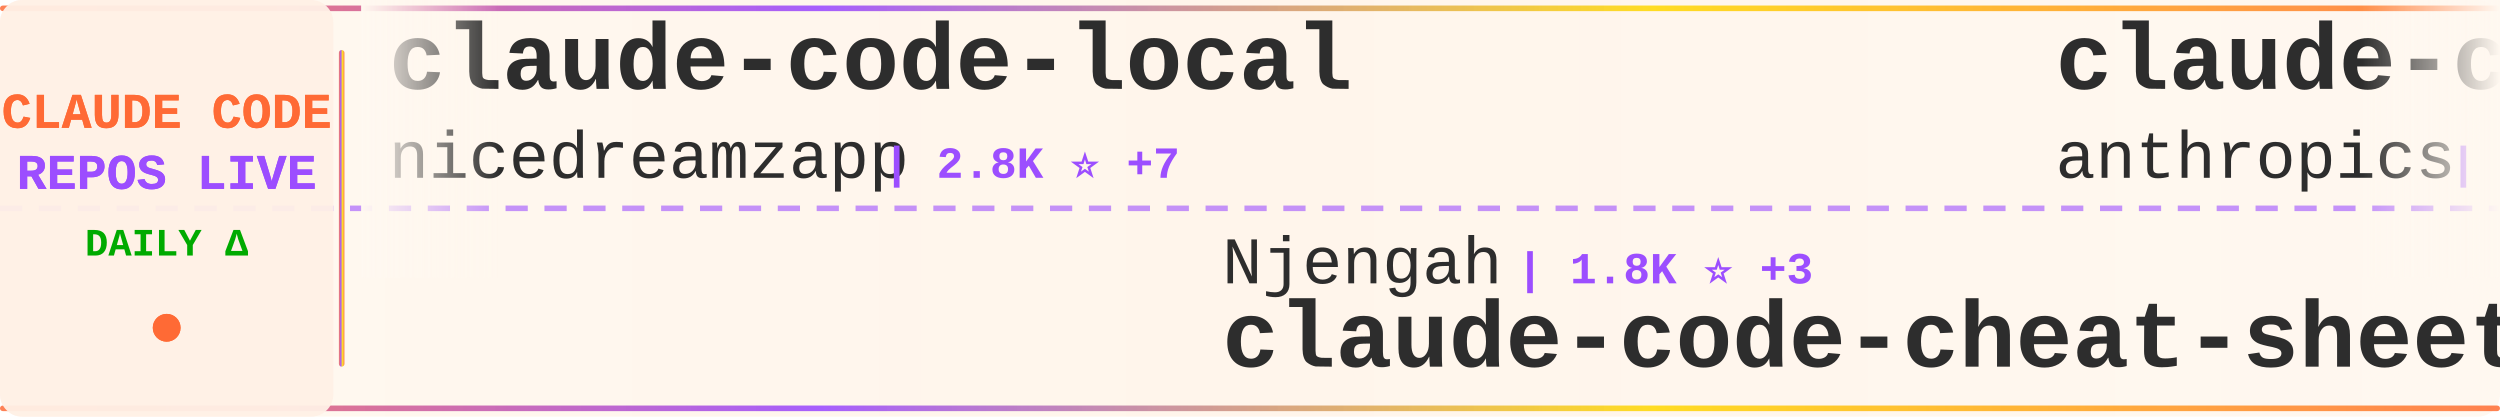
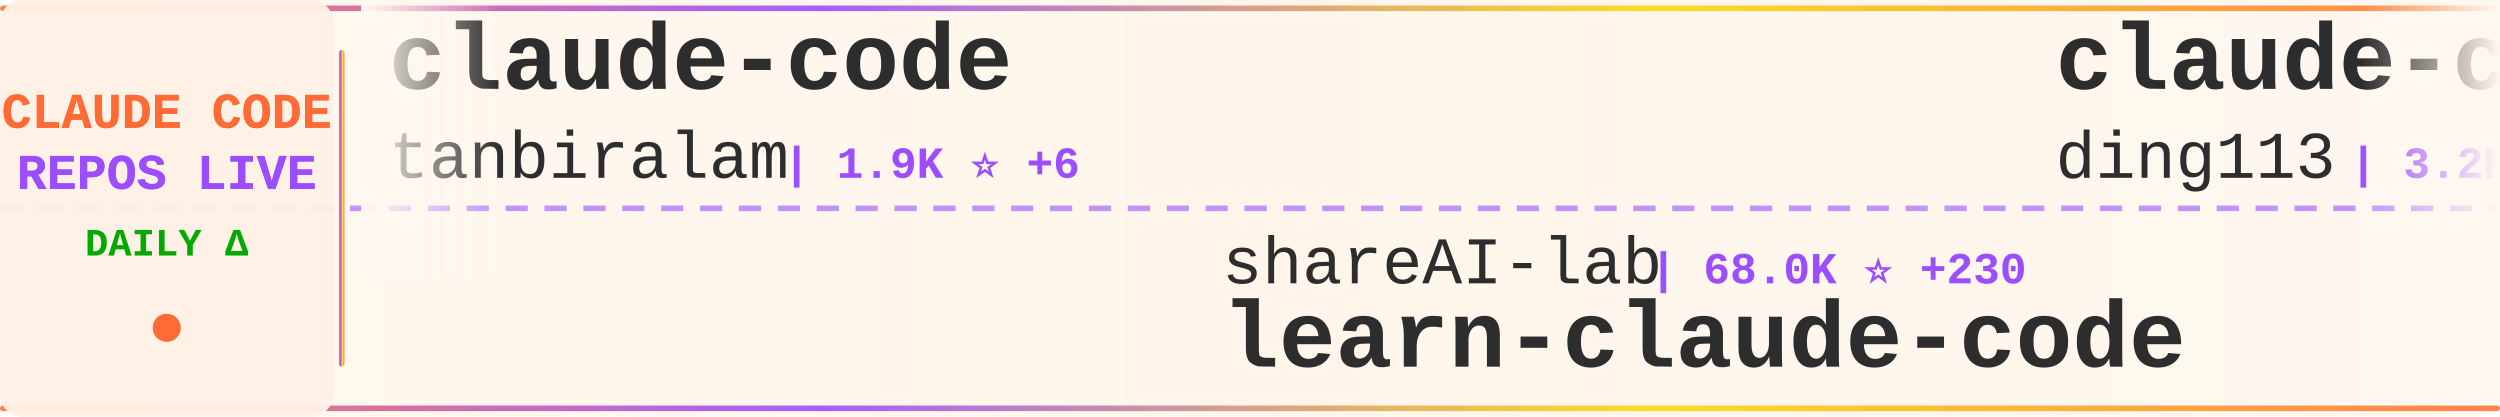
<svg xmlns="http://www.w3.org/2000/svg" width="900" height="150">
  <defs>
    <linearGradient id="tickerBg" x1="0%" y1="0%" x2="100%" y2="0%">
      <stop offset="0%" style="stop-color:#fff8f0;stop-opacity:0.98" />
      <stop offset="50%" style="stop-color:#fff5eb;stop-opacity:1" />
      <stop offset="100%" style="stop-color:#fff8f0;stop-opacity:0.98" />
    </linearGradient>
    <linearGradient id="borderGrad" x1="0%" y1="0%" x2="100%" y2="0%">
      <stop offset="0%" style="stop-color:#FF6B35;stop-opacity:0.85">
        <animate attributeName="stop-opacity" values="0.85;1;0.85" dur="2s" repeatCount="indefinite" />
      </stop>
      <stop offset="33%" style="stop-color:#9C4EFF;stop-opacity:0.9">
        <animate attributeName="stop-opacity" values="0.9;1;0.9" dur="2.2s" repeatCount="indefinite" />
      </stop>
      <stop offset="66%" style="stop-color:#FFD700;stop-opacity:0.85">
        <animate attributeName="stop-opacity" values="0.85;1;0.85" dur="1.8s" repeatCount="indefinite" />
      </stop>
      <stop offset="100%" style="stop-color:#FF6B35;stop-opacity:0.85">
        <animate attributeName="stop-opacity" values="0.85;1;0.85" dur="2s" repeatCount="indefinite" />
      </stop>
    </linearGradient>
    <filter id="textGlow">
      <feGaussianBlur stdDeviation="0.15" result="coloredBlur" />
      <feMerge>
        <feMergeNode in="coloredBlur" />
        <feMergeNode in="SourceGraphic" />
      </feMerge>
    </filter>
    <filter id="metricGlow">
      <feGaussianBlur stdDeviation="0.2" result="coloredBlur" />
      <feMerge>
        <feMergeNode in="coloredBlur" />
        <feMergeNode in="SourceGraphic" />
      </feMerge>
    </filter>
    <linearGradient id="leftFade" x1="0%" y1="0%" x2="100%" y2="0%">
      <stop offset="0%" style="stop-color:#fff8f0;stop-opacity:1" />
      <stop offset="100%" style="stop-color:#fff8f0;stop-opacity:0" />
    </linearGradient>
    <linearGradient id="rightFade" x1="0%" y1="0%" x2="100%" y2="0%">
      <stop offset="0%" style="stop-color:#fff8f0;stop-opacity:0" />
      <stop offset="100%" style="stop-color:#fff8f0;stop-opacity:1" />
    </linearGradient>
  </defs>
  <rect width="900" height="150" fill="url(#tickerBg)" rx="8" />
  <rect x="0" y="2" width="900" height="2" fill="url(#borderGrad)" rx="1" />
  <rect x="0" y="146" width="900" height="2" fill="url(#borderGrad)" rx="1" />
  <line x1="0" y1="75" x2="900" y2="75" stroke="#9C4EFF" stroke-width="2" stroke-dasharray="8 6" opacity="0.6" />
  <rect x="0" y="0" width="120" height="150" fill="#fff0e6" opacity="0.95" rx="8" />
  <text x="60" y="46" font-family="'Courier New', monospace" font-size="18" font-weight="bold" fill="#FF6B35" text-anchor="middle" filter="url(#textGlow)">
    CLAUDE CODE
  </text>
  <text x="60" y="68" font-family="'Courier New', monospace" font-size="18" font-weight="bold" fill="#9C4EFF" text-anchor="middle" filter="url(#textGlow)">
    REPOS LIVE
  </text>
  <text x="60" y="92" font-family="'Courier New', monospace" font-size="14" font-weight="bold" fill="#00aa00" text-anchor="middle">
    DAILY Δ
  </text>
  <circle cx="60" cy="118" r="5" fill="#FF6B35" filter="url(#metricGlow)">
    <animate attributeName="r" values="4;6;4" dur="1.5s" repeatCount="indefinite" />
    <animate attributeName="opacity" values="0.6;1;0.6" dur="1.5s" repeatCount="indefinite" />
  </circle>
  <rect x="122" y="18" width="2" height="114" fill="url(#borderGrad)" rx="1" />
  <clipPath id="tickerClip">
    <rect x="130" y="0" width="770" height="150" />
  </clipPath>
  <g clip-path="url(#tickerClip)">
    <g id="tickerItems">
      <animateTransform attributeName="transform" attributeType="XML" type="translate" from="0 0" to="-3000 0" dur="54s" repeatCount="indefinite" />
      <g transform="translate(0, 0)">
-         <text x="140" y="32" font-family="'Courier New', monospace" font-size="34" font-weight="bold" fill="#2d2d2d">claude-code-local</text>
-         <text x="140" y="64" font-family="'Courier New', monospace" font-size="24" font-weight="normal" fill="#2d2d2d" opacity="1.0">nicedreamzapp</text>
-         <text x="318" y="64" font-family="'Courier New', monospace" font-size="16" font-weight="bold" fill="#9C4EFF"> | 2.8K ⭐ +7</text>
+         <text x="140" y="32" font-family="'Courier New', monospace" font-size="34" font-weight="bold" fill="#2d2d2d">claude-code</text>
+         <text x="140" y="64" font-family="'Courier New', monospace" font-size="24" font-weight="normal" fill="#2d2d2d" opacity="1.0">tanbiralam</text>
+         <text x="282" y="64" font-family="'Courier New', monospace" font-size="16" font-weight="bold" fill="#9C4EFF"> | 1.9K ⭐ +6</text>
      </g>
      <g transform="translate(300, 0)">
-         <text x="140" y="102" font-family="'Courier New', monospace" font-size="24" font-weight="normal" fill="#2d2d2d" opacity="1.0">Njengah</text>
-         <text x="246" y="102" font-family="'Courier New', monospace" font-size="16" font-weight="bold" fill="#9C4EFF"> | 1.8K ⭐ +3</text>
-         <text x="140" y="132" font-family="'Courier New', monospace" font-size="34" font-weight="bold" fill="#2d2d2d">claude-code-cheat-sheet</text>
+         <text x="140" y="102" font-family="'Courier New', monospace" font-size="24" font-weight="normal" fill="#2d2d2d" opacity="1.0">shareAI-lab</text>
+         <text x="294" y="102" font-family="'Courier New', monospace" font-size="16" font-weight="bold" fill="#9C4EFF"> | 68.0K ⭐ +230</text>
+         <text x="140" y="132" font-family="'Courier New', monospace" font-size="34" font-weight="bold" fill="#2d2d2d">learn-claude-code</text>
      </g>
      <g transform="translate(600, 0)">
-         <text x="140" y="32" font-family="'Courier New', monospace" font-size="34" font-weight="bold" fill="#2d2d2d">claude-code-security-rev...</text>
-         <text x="140" y="64" font-family="'Courier New', monospace" font-size="24" font-weight="normal" fill="#2d2d2d" opacity="1.0">anthropics</text>
-         <text x="282" y="64" font-family="'Courier New', monospace" font-size="16" font-weight="bold" fill="#9C4EFF"> | 5.3K ⭐ +7</text>
+         <text x="140" y="32" font-family="'Courier New', monospace" font-size="34" font-weight="bold" fill="#2d2d2d">claude-code-hub</text>
+         <text x="140" y="64" font-family="'Courier New', monospace" font-size="24" font-weight="normal" fill="#2d2d2d" opacity="1.0">ding113</text>
+         <text x="246" y="64" font-family="'Courier New', monospace" font-size="16" font-weight="bold" fill="#9C4EFF"> | 3.2K ⭐ +11</text>
      </g>
      <g transform="translate(900, 0)">
-         <text x="140" y="102" font-family="'Courier New', monospace" font-size="24" font-weight="normal" fill="#2d2d2d" opacity="1.0">AprilNEA</text>
-         <text x="258" y="102" font-family="'Courier New', monospace" font-size="16" font-weight="bold" fill="#9C4EFF"> | 388 ⭐</text>
-         <text x="140" y="132" font-family="'Courier New', monospace" font-size="34" font-weight="bold" fill="#2d2d2d">claude-code-source</text>
+         <text x="140" y="102" font-family="'Courier New', monospace" font-size="24" font-weight="normal" fill="#2d2d2d" opacity="1.0">freestylefly</text>
+         <text x="306" y="102" font-family="'Courier New', monospace" font-size="16" font-weight="bold" fill="#9C4EFF"> | 126 ⭐</text>
+         <text x="140" y="132" font-family="'Courier New', monospace" font-size="34" font-weight="bold" fill="#2d2d2d">claude-code</text>
      </g>
      <g transform="translate(1200, 0)">
-         <text x="140" y="32" font-family="'Courier New', monospace" font-size="34" font-weight="bold" fill="#2d2d2d">claude-code-proxy</text>
-         <text x="140" y="64" font-family="'Courier New', monospace" font-size="24" font-weight="normal" fill="#2d2d2d" opacity="1.0">fuergaosi233</text>
-         <text x="306" y="64" font-family="'Courier New', monospace" font-size="16" font-weight="bold" fill="#9C4EFF"> | 2.7K ⭐ +2</text>
+         <text x="140" y="32" font-family="'Courier New', monospace" font-size="34" font-weight="bold" fill="#2d2d2d">claude-code-book</text>
+         <text x="140" y="64" font-family="'Courier New', monospace" font-size="24" font-weight="normal" fill="#2d2d2d" opacity="1.0">lintsinghua</text>
+         <text x="294" y="64" font-family="'Courier New', monospace" font-size="16" font-weight="bold" fill="#9C4EFF"> | 3.7K ⭐ +7</text>
      </g>
      <g transform="translate(1500, 0)">
-         <text x="140" y="102" font-family="'Courier New', monospace" font-size="24" font-weight="normal" fill="#2d2d2d" opacity="1.0">VoltAgent</text>
-         <text x="270" y="102" font-family="'Courier New', monospace" font-size="16" font-weight="bold" fill="#9C4EFF"> | 22.3K ⭐ +52</text>
-         <text x="140" y="132" font-family="'Courier New', monospace" font-size="34" font-weight="bold" fill="#2d2d2d">awesome-claude-code-suba...</text>
+         <text x="140" y="102" font-family="'Courier New', monospace" font-size="24" font-weight="normal" fill="#2d2d2d" opacity="1.0">feiskyer</text>
+         <text x="258" y="102" font-family="'Courier New', monospace" font-size="16" font-weight="bold" fill="#9C4EFF"> | 1.6K ⭐</text>
+         <text x="140" y="132" font-family="'Courier New', monospace" font-size="34" font-weight="bold" fill="#2d2d2d">claude-code-settings</text>
      </g>
      <g transform="translate(1800, 0)">
-         <text x="140" y="32" font-family="'Courier New', monospace" font-size="34" font-weight="bold" fill="#2d2d2d">claude-code</text>
-         <text x="140" y="64" font-family="'Courier New', monospace" font-size="24" font-weight="normal" fill="#2d2d2d" opacity="1.0">isboyjc</text>
-         <text x="246" y="64" font-family="'Courier New', monospace" font-size="16" font-weight="bold" fill="#9C4EFF"> | 159 ⭐</text>
+         <text x="140" y="32" font-family="'Courier New', monospace" font-size="34" font-weight="bold" fill="#2d2d2d">claude-code-sourcemap</text>
+         <text x="140" y="64" font-family="'Courier New', monospace" font-size="24" font-weight="normal" fill="#2d2d2d" opacity="1.0">ChinaSiro</text>
+         <text x="270" y="64" font-family="'Courier New', monospace" font-size="16" font-weight="bold" fill="#9C4EFF"> | 9.4K ⭐ +4</text>
      </g>
      <g transform="translate(2100, 0)">
-         <text x="140" y="102" font-family="'Courier New', monospace" font-size="24" font-weight="normal" fill="#2d2d2d" opacity="1.0">alejandrobalderas</text>
-         <text x="366" y="102" font-family="'Courier New', monospace" font-size="16" font-weight="bold" fill="#9C4EFF"> | 2.3K ⭐ +9</text>
-         <text x="140" y="132" font-family="'Courier New', monospace" font-size="34" font-weight="bold" fill="#2d2d2d">claude-code-from-source</text>
+         <text x="140" y="102" font-family="'Courier New', monospace" font-size="24" font-weight="normal" fill="#2d2d2d" opacity="1.0">disler</text>
+         <text x="234" y="102" font-family="'Courier New', monospace" font-size="16" font-weight="bold" fill="#9C4EFF"> | 3.8K ⭐ +2</text>
+         <text x="140" y="132" font-family="'Courier New', monospace" font-size="34" font-weight="bold" fill="#2d2d2d">claude-code-hooks-master...</text>
      </g>
      <g transform="translate(2400, 0)">
-         <text x="140" y="32" font-family="'Courier New', monospace" font-size="34" font-weight="bold" fill="#2d2d2d">claude-code-sourcemap</text>
-         <text x="140" y="64" font-family="'Courier New', monospace" font-size="24" font-weight="normal" fill="#2d2d2d" opacity="1.0">Hyper66666</text>
-         <text x="282" y="64" font-family="'Courier New', monospace" font-size="16" font-weight="bold" fill="#9C4EFF"> | 216 ⭐</text>
+         <text x="140" y="32" font-family="'Courier New', monospace" font-size="34" font-weight="bold" fill="#2d2d2d">claude-code-guide</text>
+         <text x="140" y="64" font-family="'Courier New', monospace" font-size="24" font-weight="normal" fill="#2d2d2d" opacity="1.0">zebbern</text>
+         <text x="246" y="64" font-family="'Courier New', monospace" font-size="16" font-weight="bold" fill="#9C4EFF"> | 4.3K ⭐ +6</text>
      </g>
      <g transform="translate(2700, 0)">
-         <text x="140" y="102" font-family="'Courier New', monospace" font-size="24" font-weight="normal" fill="#2d2d2d" opacity="1.0">oboard</text>
-         <text x="234" y="102" font-family="'Courier New', monospace" font-size="16" font-weight="bold" fill="#9C4EFF"> | 3.2K ⭐ +1</text>
-         <text x="140" y="132" font-family="'Courier New', monospace" font-size="34" font-weight="bold" fill="#2d2d2d">claude-code-rev</text>
+         <text x="140" y="102" font-family="'Courier New', monospace" font-size="24" font-weight="normal" fill="#2d2d2d" opacity="1.0">darcyegb</text>
+         <text x="258" y="102" font-family="'Courier New', monospace" font-size="16" font-weight="bold" fill="#9C4EFF"> | 732 ⭐</text>
+         <text x="140" y="132" font-family="'Courier New', monospace" font-size="34" font-weight="bold" fill="#2d2d2d">ClaudeCodeAgents</text>
      </g>
      <g transform="translate(3000, 0)">
-         <text x="140" y="32" font-family="'Courier New', monospace" font-size="34" font-weight="bold" fill="#2d2d2d">claude-code-local</text>
-         <text x="140" y="64" font-family="'Courier New', monospace" font-size="24" font-weight="normal" fill="#2d2d2d" opacity="1.0">nicedreamzapp</text>
-         <text x="318" y="64" font-family="'Courier New', monospace" font-size="16" font-weight="bold" fill="#9C4EFF"> | 2.8K ⭐ +7</text>
+         <text x="140" y="32" font-family="'Courier New', monospace" font-size="34" font-weight="bold" fill="#2d2d2d">claude-code</text>
+         <text x="140" y="64" font-family="'Courier New', monospace" font-size="24" font-weight="normal" fill="#2d2d2d" opacity="1.0">tanbiralam</text>
+         <text x="282" y="64" font-family="'Courier New', monospace" font-size="16" font-weight="bold" fill="#9C4EFF"> | 1.9K ⭐ +6</text>
      </g>
      <g transform="translate(3300, 0)">
-         <text x="140" y="102" font-family="'Courier New', monospace" font-size="24" font-weight="normal" fill="#2d2d2d" opacity="1.0">Njengah</text>
-         <text x="246" y="102" font-family="'Courier New', monospace" font-size="16" font-weight="bold" fill="#9C4EFF"> | 1.8K ⭐ +3</text>
-         <text x="140" y="132" font-family="'Courier New', monospace" font-size="34" font-weight="bold" fill="#2d2d2d">claude-code-cheat-sheet</text>
+         <text x="140" y="102" font-family="'Courier New', monospace" font-size="24" font-weight="normal" fill="#2d2d2d" opacity="1.0">shareAI-lab</text>
+         <text x="294" y="102" font-family="'Courier New', monospace" font-size="16" font-weight="bold" fill="#9C4EFF"> | 68.0K ⭐ +230</text>
+         <text x="140" y="132" font-family="'Courier New', monospace" font-size="34" font-weight="bold" fill="#2d2d2d">learn-claude-code</text>
      </g>
      <g transform="translate(3600, 0)">
-         <text x="140" y="32" font-family="'Courier New', monospace" font-size="34" font-weight="bold" fill="#2d2d2d">claude-code-security-rev...</text>
-         <text x="140" y="64" font-family="'Courier New', monospace" font-size="24" font-weight="normal" fill="#2d2d2d" opacity="1.0">anthropics</text>
-         <text x="282" y="64" font-family="'Courier New', monospace" font-size="16" font-weight="bold" fill="#9C4EFF"> | 5.3K ⭐ +7</text>
+         <text x="140" y="32" font-family="'Courier New', monospace" font-size="34" font-weight="bold" fill="#2d2d2d">claude-code-hub</text>
+         <text x="140" y="64" font-family="'Courier New', monospace" font-size="24" font-weight="normal" fill="#2d2d2d" opacity="1.0">ding113</text>
+         <text x="246" y="64" font-family="'Courier New', monospace" font-size="16" font-weight="bold" fill="#9C4EFF"> | 3.2K ⭐ +11</text>
      </g>
      <g transform="translate(3900, 0)">
-         <text x="140" y="102" font-family="'Courier New', monospace" font-size="24" font-weight="normal" fill="#2d2d2d" opacity="1.0">AprilNEA</text>
-         <text x="258" y="102" font-family="'Courier New', monospace" font-size="16" font-weight="bold" fill="#9C4EFF"> | 388 ⭐</text>
-         <text x="140" y="132" font-family="'Courier New', monospace" font-size="34" font-weight="bold" fill="#2d2d2d">claude-code-source</text>
+         <text x="140" y="102" font-family="'Courier New', monospace" font-size="24" font-weight="normal" fill="#2d2d2d" opacity="1.0">freestylefly</text>
+         <text x="306" y="102" font-family="'Courier New', monospace" font-size="16" font-weight="bold" fill="#9C4EFF"> | 126 ⭐</text>
+         <text x="140" y="132" font-family="'Courier New', monospace" font-size="34" font-weight="bold" fill="#2d2d2d">claude-code</text>
      </g>
    </g>
  </g>
  <rect x="130" y="0" width="50" height="100" fill="url(#leftFade)" />
  <rect x="850" y="0" width="50" height="100" fill="url(#rightFade)" />
</svg>
